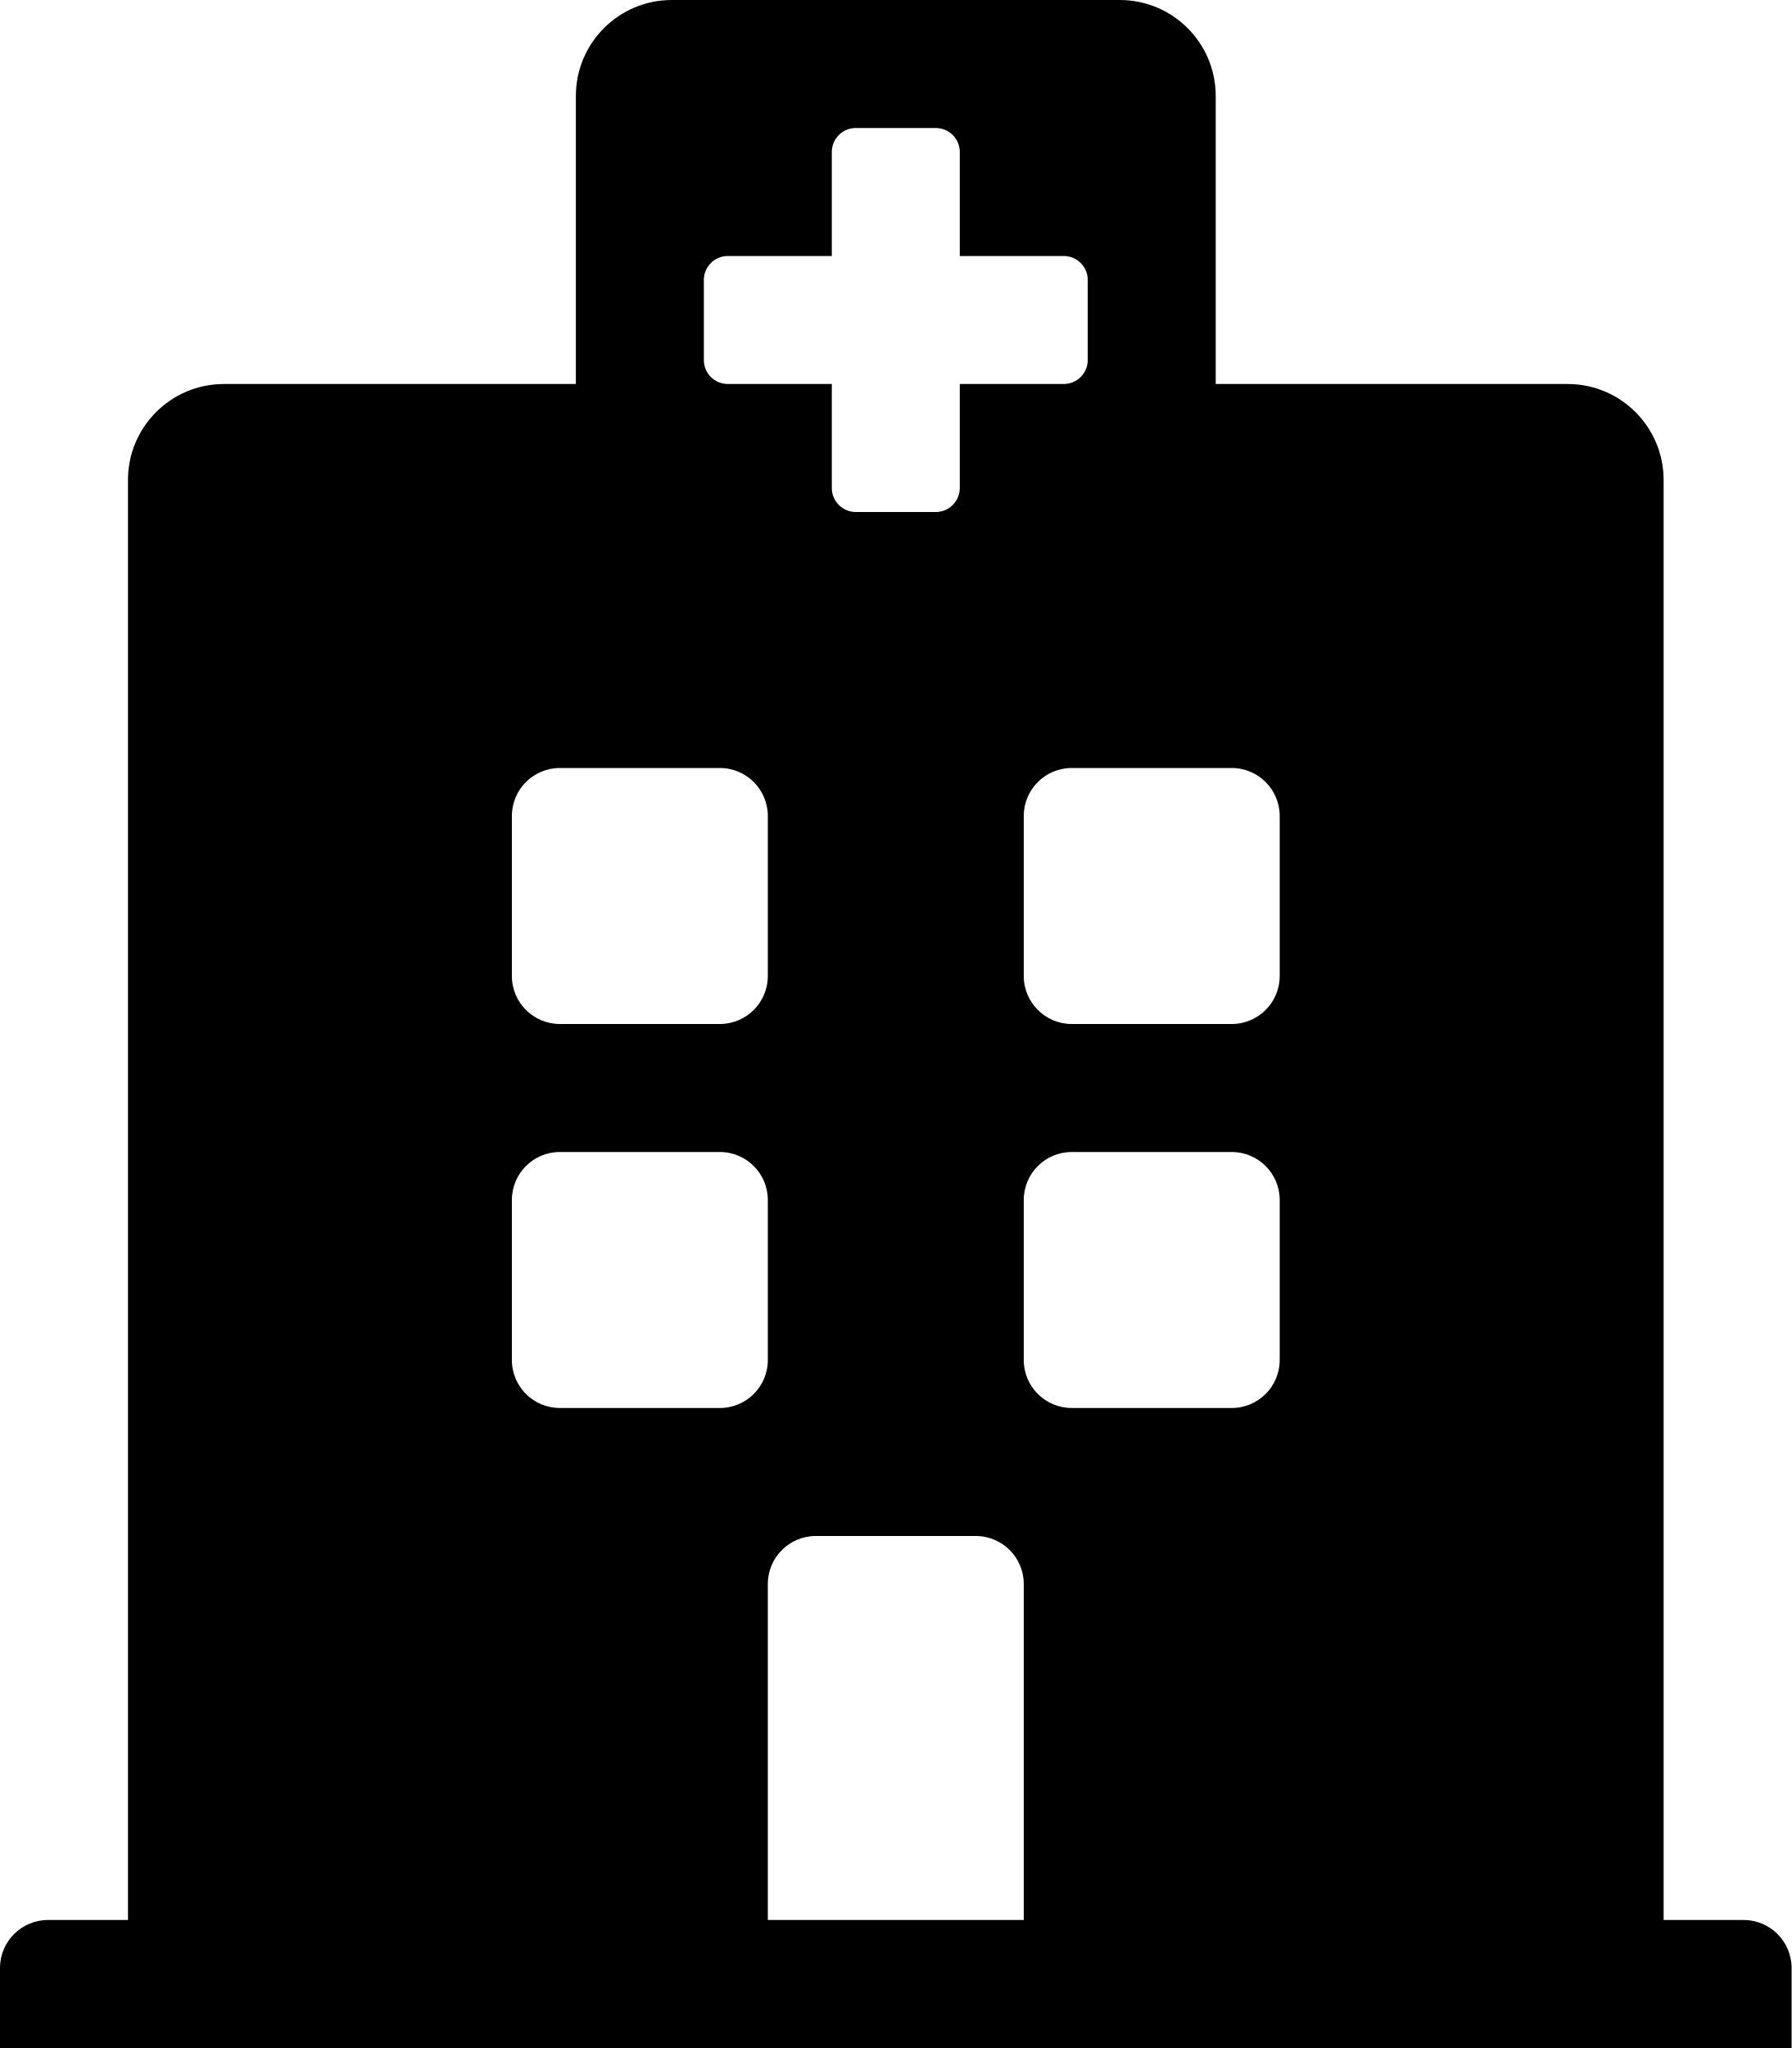
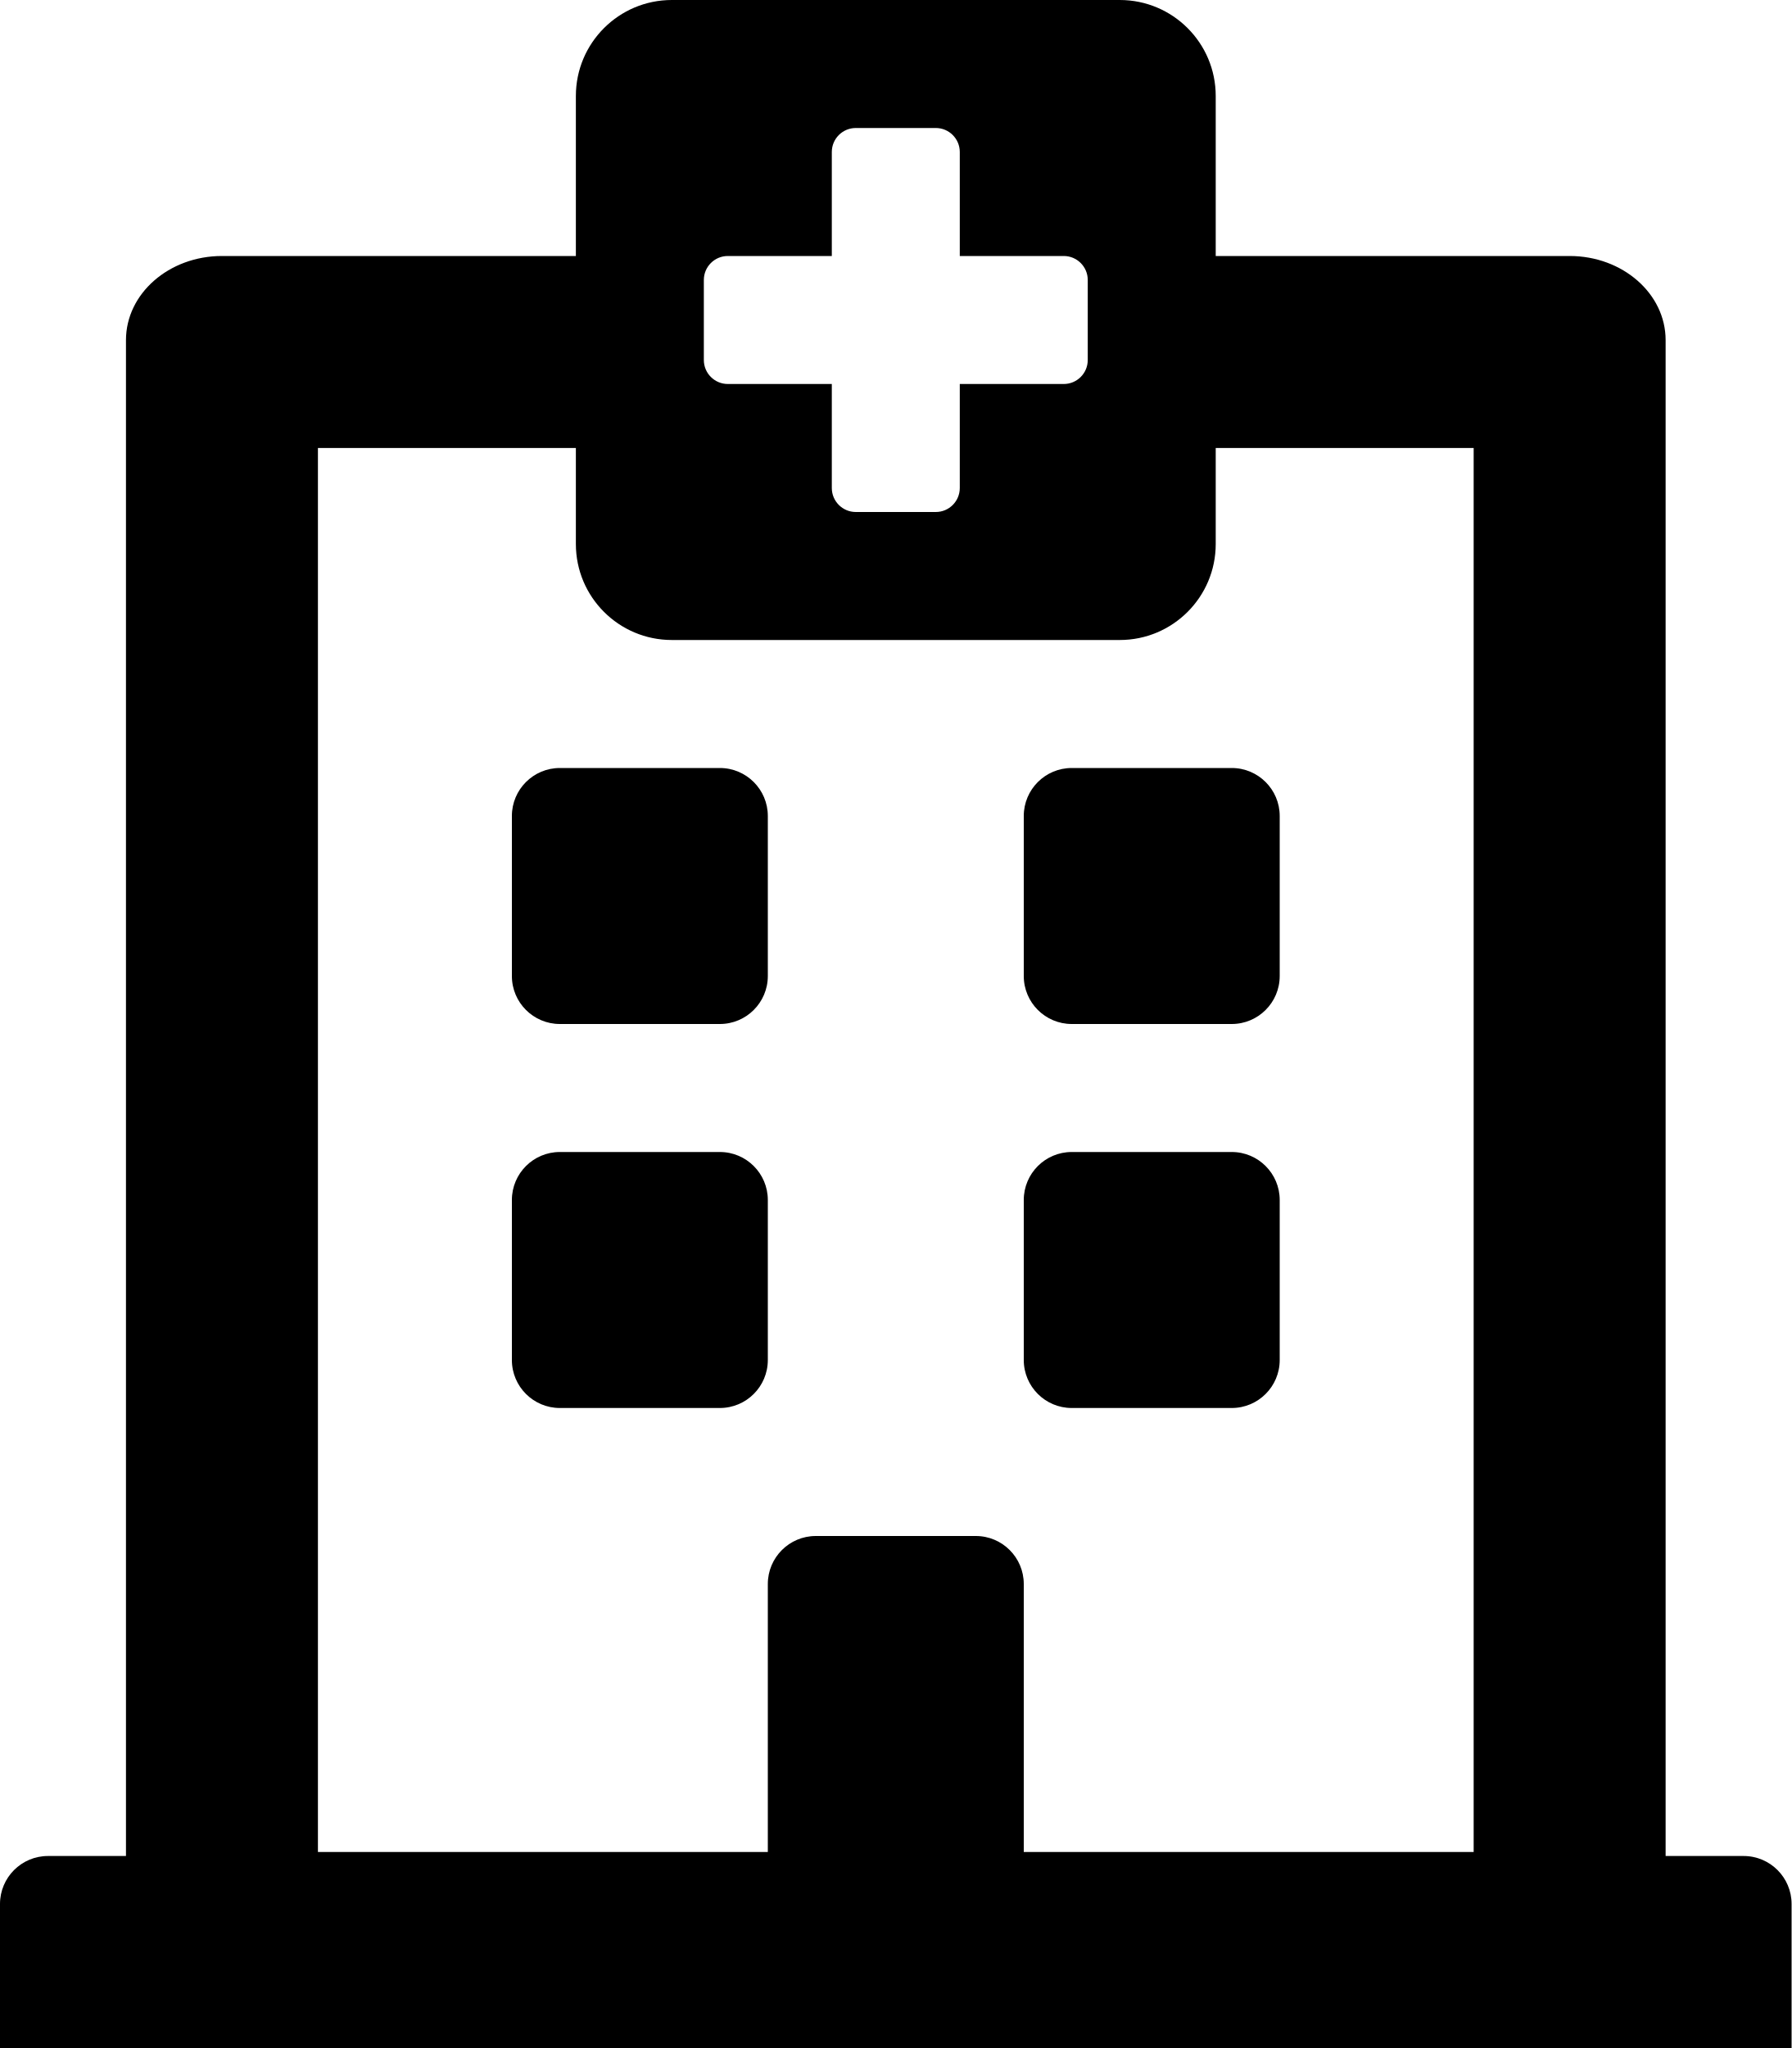
<svg xmlns="http://www.w3.org/2000/svg" viewBox="0 0 448 512">
-   <path d="M448 492v20H0v-20c0-6.627 5.373-12 12-12h20V120c0-13.255 10.745-24 24-24h88V24c0-13.255 10.745-24 24-24h112c13.255 0 24 10.745 24 24v72h88c13.255 0 24 10.745 24 24v360h20c6.627 0 12 5.373 12 12zM308 192h-40c-6.627 0-12 5.373-12 12v40c0 6.627 5.373 12 12 12h40c6.627 0 12-5.373 12-12v-40c0-6.627-5.373-12-12-12zm-168 64h40c6.627 0 12-5.373 12-12v-40c0-6.627-5.373-12-12-12h-40c-6.627 0-12 5.373-12 12v40c0 6.627 5.373 12 12 12zm104 128h-40c-6.627 0-12 5.373-12 12v84h64v-84c0-6.627-5.373-12-12-12zm64-96h-40c-6.627 0-12 5.373-12 12v40c0 6.627 5.373 12 12 12h40c6.627 0 12-5.373 12-12v-40c0-6.627-5.373-12-12-12zm-116 12c0-6.627-5.373-12-12-12h-40c-6.627 0-12 5.373-12 12v40c0 6.627 5.373 12 12 12h40c6.627 0 12-5.373 12-12v-40zM182 96h26v26a6 6 0 0 0 6 6h20a6 6 0 0 0 6-6V96h26a6 6 0 0 0 6-6V70a6 6 0 0 0-6-6h-26V38a6 6 0 0 0-6-6h-20a6 6 0 0 0-6 6v26h-26a6 6 0 0 0-6 6v20a6 6 0 0 0 6 6z" />
+   <path d="M128 244v-40c0-6.627 5.373-12 12-12h40c6.627 0 12 5.373 12 12v40c0 6.627-5.373 12-12 12h-40c-6.627 0-12-5.373-12-12zm140 12h40c6.627 0 12-5.373 12-12v-40c0-6.627-5.373-12-12-12h-40c-6.627 0-12 5.373-12 12v40c0 6.627 5.373 12 12 12zm-76 84v-40c0-6.627-5.373-12-12-12h-40c-6.627 0-12 5.373-12 12v40c0 6.627 5.373 12 12 12h40c6.627 0 12-5.373 12-12zm76 12h40c6.627 0 12-5.373 12-12v-40c0-6.627-5.373-12-12-12h-40c-6.627 0-12 5.373-12 12v40c0 6.627 5.373 12 12 12zm180 124v36H0v-36c0-6.627 5.373-12 12-12h19.5V85.035C31.5 73.418 42.245 64 55.5 64H144V24c0-13.255 10.745-24 24-24h112c13.255 0 24 10.745 24 24v40h88.5c13.255 0 24 9.418 24 21.035V464H436c6.627 0 12 5.373 12 12zM79.5 463H192v-67c0-6.627 5.373-12 12-12h40c6.627 0 12 5.373 12 12v67h112.5V112H304v24c0 13.255-10.745 24-24 24H168c-13.255 0-24-10.745-24-24v-24H79.5v351zM266 64h-26V38a6 6 0 0 0-6-6h-20a6 6 0 0 0-6 6v26h-26a6 6 0 0 0-6 6v20a6 6 0 0 0 6 6h26v26a6 6 0 0 0 6 6h20a6 6 0 0 0 6-6V96h26a6 6 0 0 0 6-6V70a6 6 0 0 0-6-6z" />
</svg>
